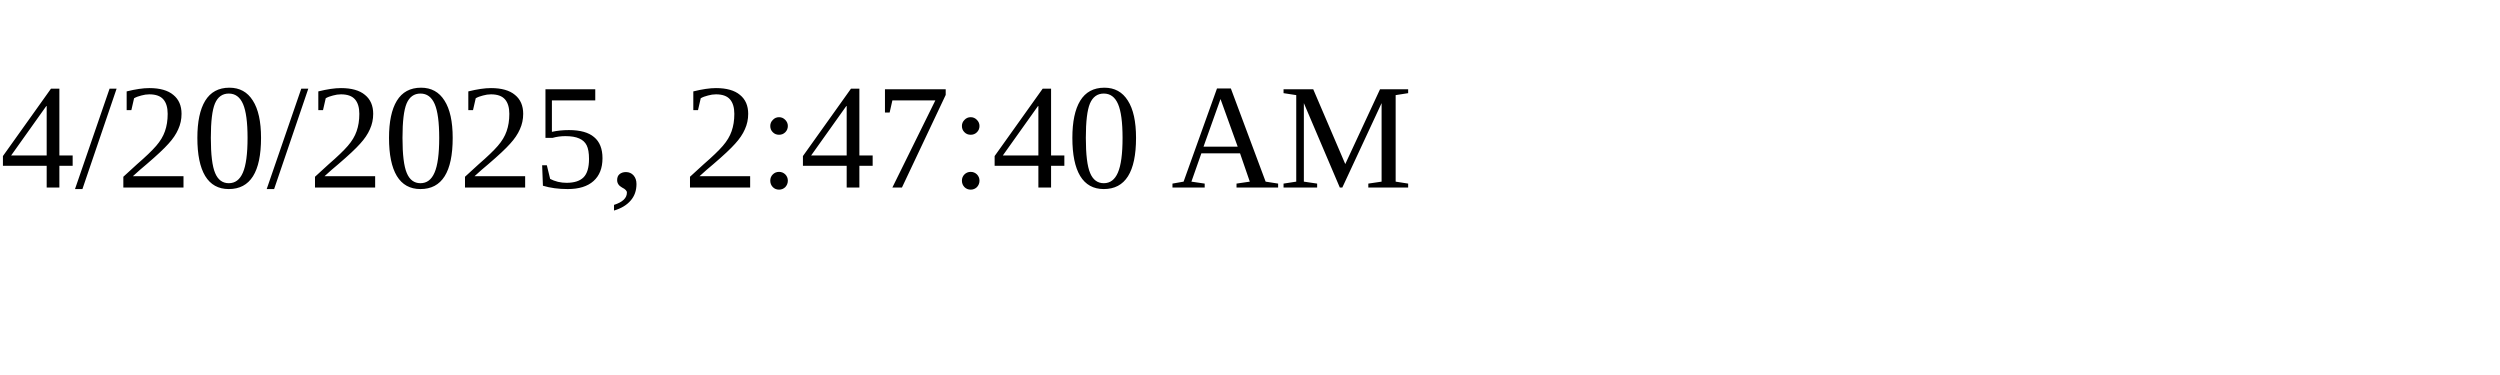
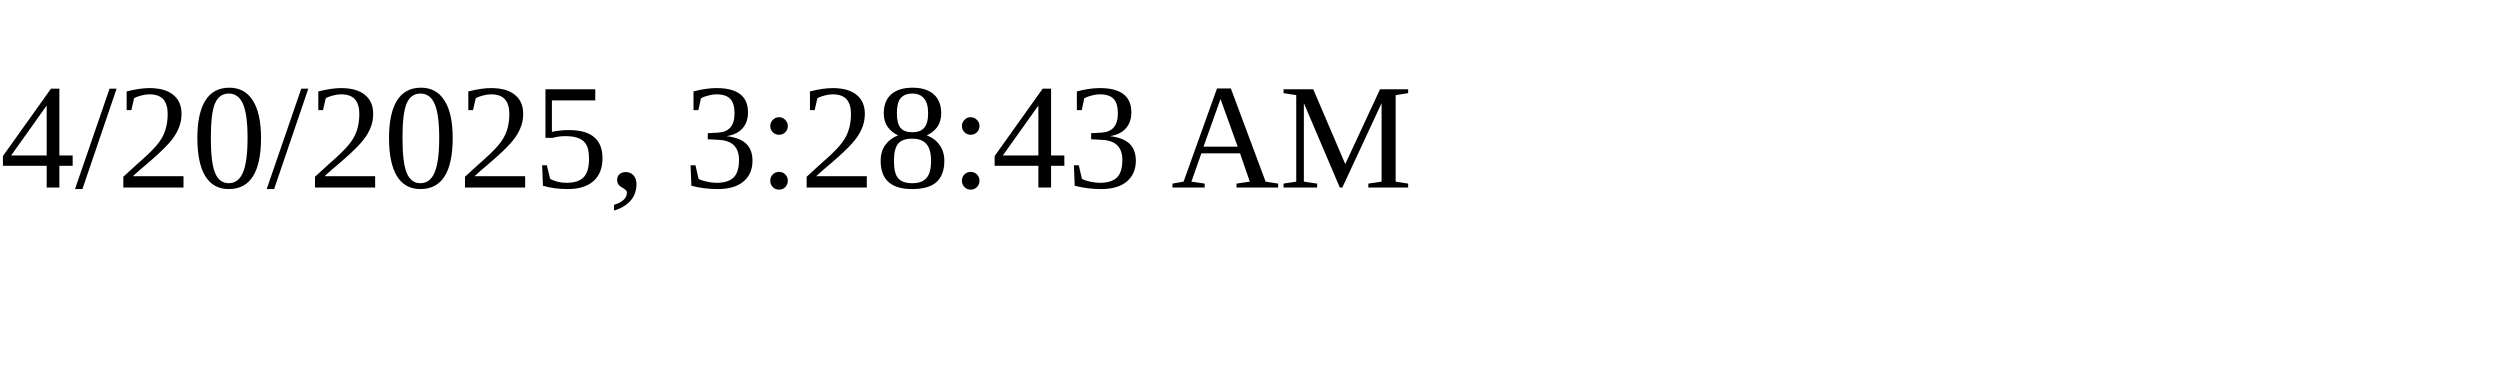
<svg xmlns="http://www.w3.org/2000/svg" height="30" width="200">
-   <text x="0" y="15">4/20/2025, 2:47:40 AM</text>
+   <text x="0" y="15">4/20/2025, 3:28:43 AM</text>
</svg>
